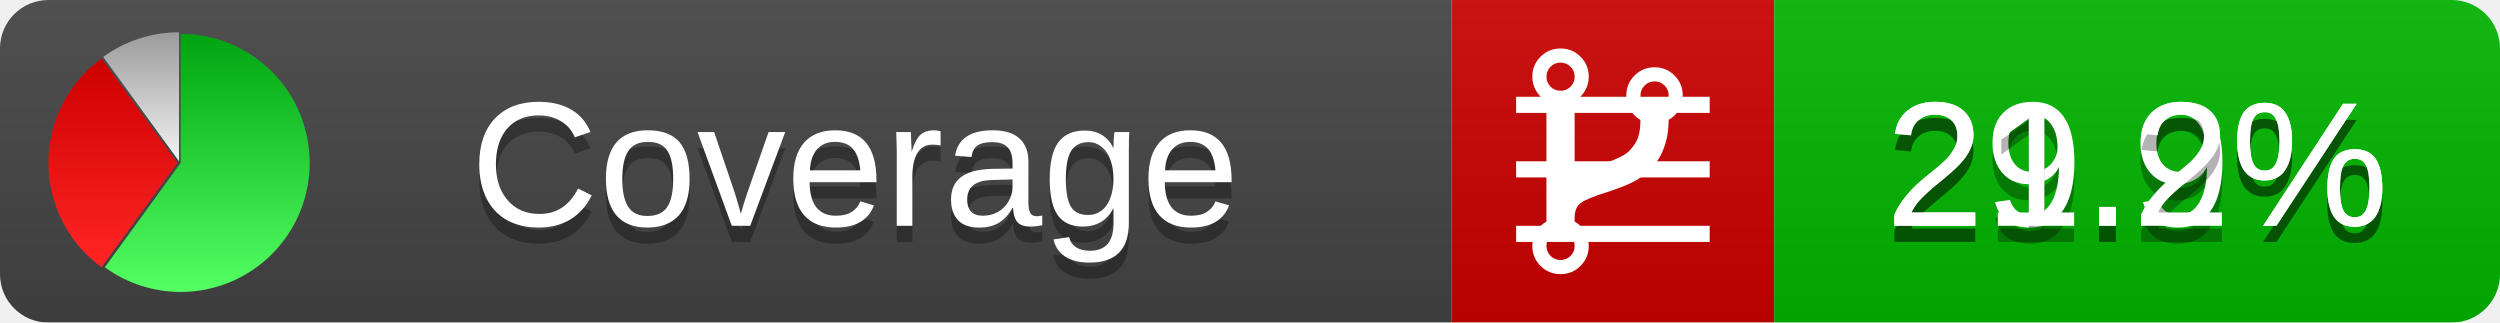
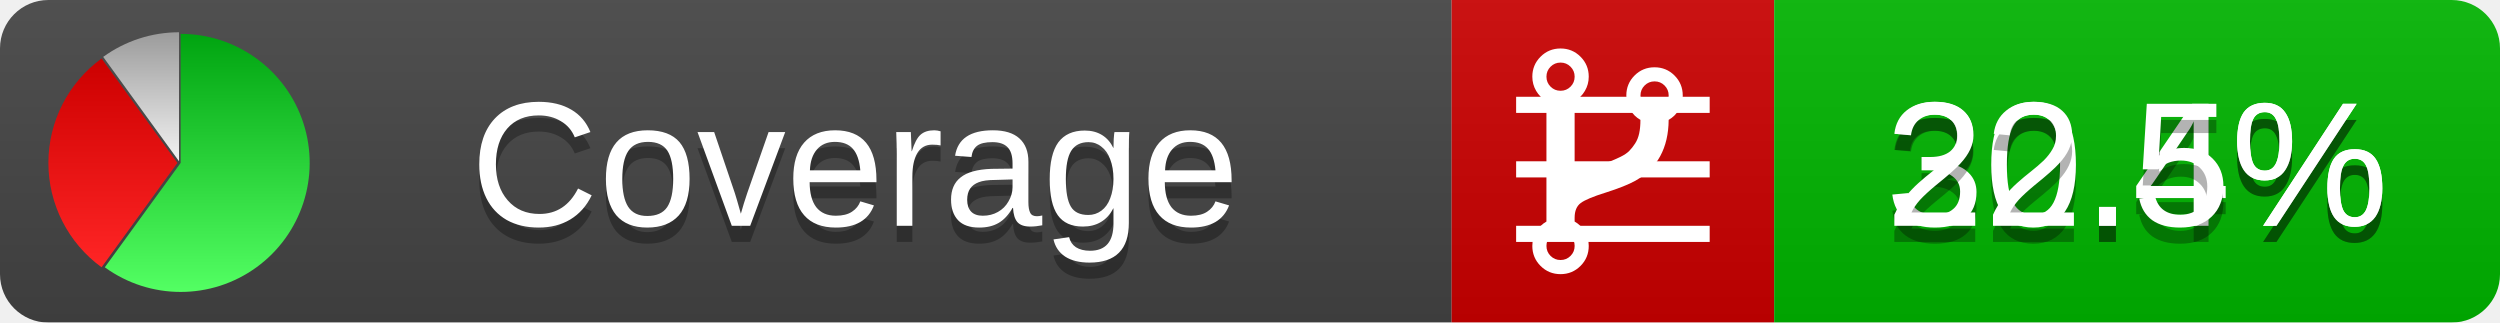
<svg xmlns="http://www.w3.org/2000/svg" xmlns:xlink="http://www.w3.org/1999/xlink" width="155" height="20">
  <style type="text/css">
          
            @keyframes fadeout {
              0 % { visibility: visible; opacity: 1; }
              40% { visibility: visible; opacity: 1; }
              50% { visibility: hidden; opacity: 0; }
              90% { visibility: hidden; opacity: 0; }
              100% { visibility: visible; opacity: 1; }
            }
            @keyframes fadein {
              0% { visibility: hidden; opacity: 0; }
              40% { visibility: hidden; opacity: 0; }
              50% { visibility: visible; opacity: 1; }
              90% { visibility: visible; opacity: 1; }
              100% { visibility: hidden; opacity: 0; }
            }
            .linecoverage {
                animation-duration: 10s;
                animation-name: fadeout;
                animation-iteration-count: infinite;
            }
            .branchcoverage {
                animation-duration: 10s;
                animation-name: fadein;
                animation-iteration-count: infinite;
            }
          
    </style>
  <defs>
    <linearGradient id="gradient" x2="0" y2="100%">
      <stop offset="0" stop-color="#bbb" stop-opacity=".1" />
      <stop offset="1" stop-opacity=".1" />
    </linearGradient>
    <linearGradient id="green" x2="0" y2="100%">
      <stop offset="0" stop-color="#00A410" />
      <stop offset="1" stop-color="#53FF63" />
    </linearGradient>
    <linearGradient id="red" x2="0" y2="100%">
      <stop offset="0" stop-color="#C00" />
      <stop offset="1" stop-color="#FF2525" />
    </linearGradient>
    <linearGradient id="gray" x2="0" y2="100%">
      <stop offset="0" stop-color="#9B9B9B" />
      <stop offset="1" stop-color="#F3F3F3" />
    </linearGradient>
    <mask id="mask">
      <rect width="155" height="20" rx="3" fill="#fff" />
    </mask>
    <g id="icon">
      <path style="fill:url(#green);" d="M205,202.5 l0,-200 a200,200 0 1,1 -117.558,361.803 z" />
      <path style="fill:url(#red);" d="M200,202.5 l-117.558,161.803 a200,200 0 0,1 0,-323.607 z" />
      <path style="fill:url(#gray);" d="M202.5,200 l-117.558,-161.803 a200,200 0 0,1 117.558,-38.196 z" />
    </g>
  </defs>
  <g mask="url(#mask)">
    <rect x="0" y="0" width="90" height="20" fill="#444" />
    <rect x="90" y="0" width="20" height="20" fill="#c00" />
    <rect x="110" y="0" width="45" height="20" fill="#00B600" />
    <rect x="0" y="0" width="155" height="20" fill="url(#gradient)" />
  </g>
  <g>
    <path class="linecoverage" stroke="#fff" d="M94 6.5 h12 M94 10.5 h12 M94 14.5 h12" />
    <path class="branchcoverage" fill="#fff" d="m 97.628,15.247 q 0,-0.364 -0.255,-0.619 -0.255,-0.255 -0.619,-0.255 -0.364,0 -0.619,0.255 -0.255,0.255 -0.255,0.619 0,0.364 0.255,0.619 0.255,0.255 0.619,0.255 0.364,0 0.619,-0.255 0.255,-0.255 0.255,-0.619 z m 0,-10.493 q 0,-0.364 -0.255,-0.619 -0.255,-0.255 -0.619,-0.255 -0.364,0 -0.619,0.255 -0.255,0.255 -0.255,0.619 0,0.364 0.255,0.619 0.255,0.255 0.619,0.255 0.364,0 0.619,-0.255 0.255,-0.255 0.255,-0.619 z m 5.83,1.166 q 0,-0.364 -0.255,-0.619 -0.255,-0.255 -0.619,-0.255 -0.364,0 -0.619,0.255 -0.255,0.255 -0.255,0.619 0,0.364 0.255,0.619 0.255,0.255 0.619,0.255 0.364,0 0.619,-0.255 0.255,-0.255 0.255,-0.619 z m 0.874,0 q 0,0.474 -0.237,0.879 -0.237,0.405 -0.638,0.633 -0.018,2.614 -2.059,3.771 -0.619,0.346 -1.849,0.738 -1.166,0.364 -1.544,0.647 -0.378,0.282 -0.378,0.911 l 0,0.237 q 0.401,0.228 0.638,0.633 0.237,0.405 0.237,0.879 0,0.729 -0.51,1.239 -0.51,0.51 -1.239,0.51 -0.729,0 -1.239,-0.51 -0.51,-0.51 -0.51,-1.239 0,-0.474 0.237,-0.879 0.237,-0.405 0.638,-0.633 l 0,-7.469 q -0.401,-0.228 -0.638,-0.633 -0.237,-0.405 -0.237,-0.879 0,-0.729 0.51,-1.239 0.51,-0.51 1.239,-0.51 0.729,0 1.239,0.51 0.51,0.51 0.51,1.239 0,0.474 -0.237,0.879 -0.237,0.405 -0.638,0.633 l 0,4.527 q 0.492,-0.237 1.403,-0.519 0.501,-0.155 0.797,-0.269 0.296,-0.114 0.642,-0.282 0.346,-0.169 0.537,-0.36 0.191,-0.191 0.369,-0.465 0.178,-0.273 0.255,-0.633 0.077,-0.36 0.077,-0.833 -0.401,-0.228 -0.638,-0.633 -0.237,-0.405 -0.237,-0.879 0,-0.729 0.51,-1.239 0.51,-0.51 1.239,-0.51 0.729,0 1.239,0.51 0.51,0.51 0.51,1.239 z" />
  </g>
  <g fill="#fff" text-anchor="middle" font-family="Verdana,Arial,Geneva,sans-serif" font-size="11">
    <a xlink:href="https://github.com/danielpalme/ReportGenerator" target="_top">
      <use xlink:href="#icon" transform="translate(3,2) scale(.04)" />
    </a>
    <text x="53" y="15" fill="#010101" fill-opacity=".3">Coverage</text>
    <text x="53" y="14" fill="#fff">Coverage</text>
-     <text class="linecoverage" x="132.5" y="15" fill="#010101" fill-opacity=".3">29.9%</text>
-     <text class="linecoverage" x="132.5" y="14">29.9%</text>
-     <text class="branchcoverage" x="132.5" y="15" fill="#010101" fill-opacity=".3">21.2%</text>
-     <text class="branchcoverage" x="132.5" y="14">21.2%</text>
+     <text class="linecoverage" x="132.5" y="15" fill="#010101" fill-opacity=".3">30.4%</text>
+     <text class="linecoverage" x="132.5" y="14">30.4%</text>
+     <text class="branchcoverage" x="132.5" y="15" fill="#010101" fill-opacity=".3">22.5%</text>
+     <text class="branchcoverage" x="132.5" y="14">22.5%</text>
  </g>
  <g>
    <rect class="linecoverage" x="90" y="0" width="65" height="20" fill-opacity="0" />
    <rect class="branchcoverage" x="90" y="0" width="65" height="20" fill-opacity="0" />
  </g>
</svg>
